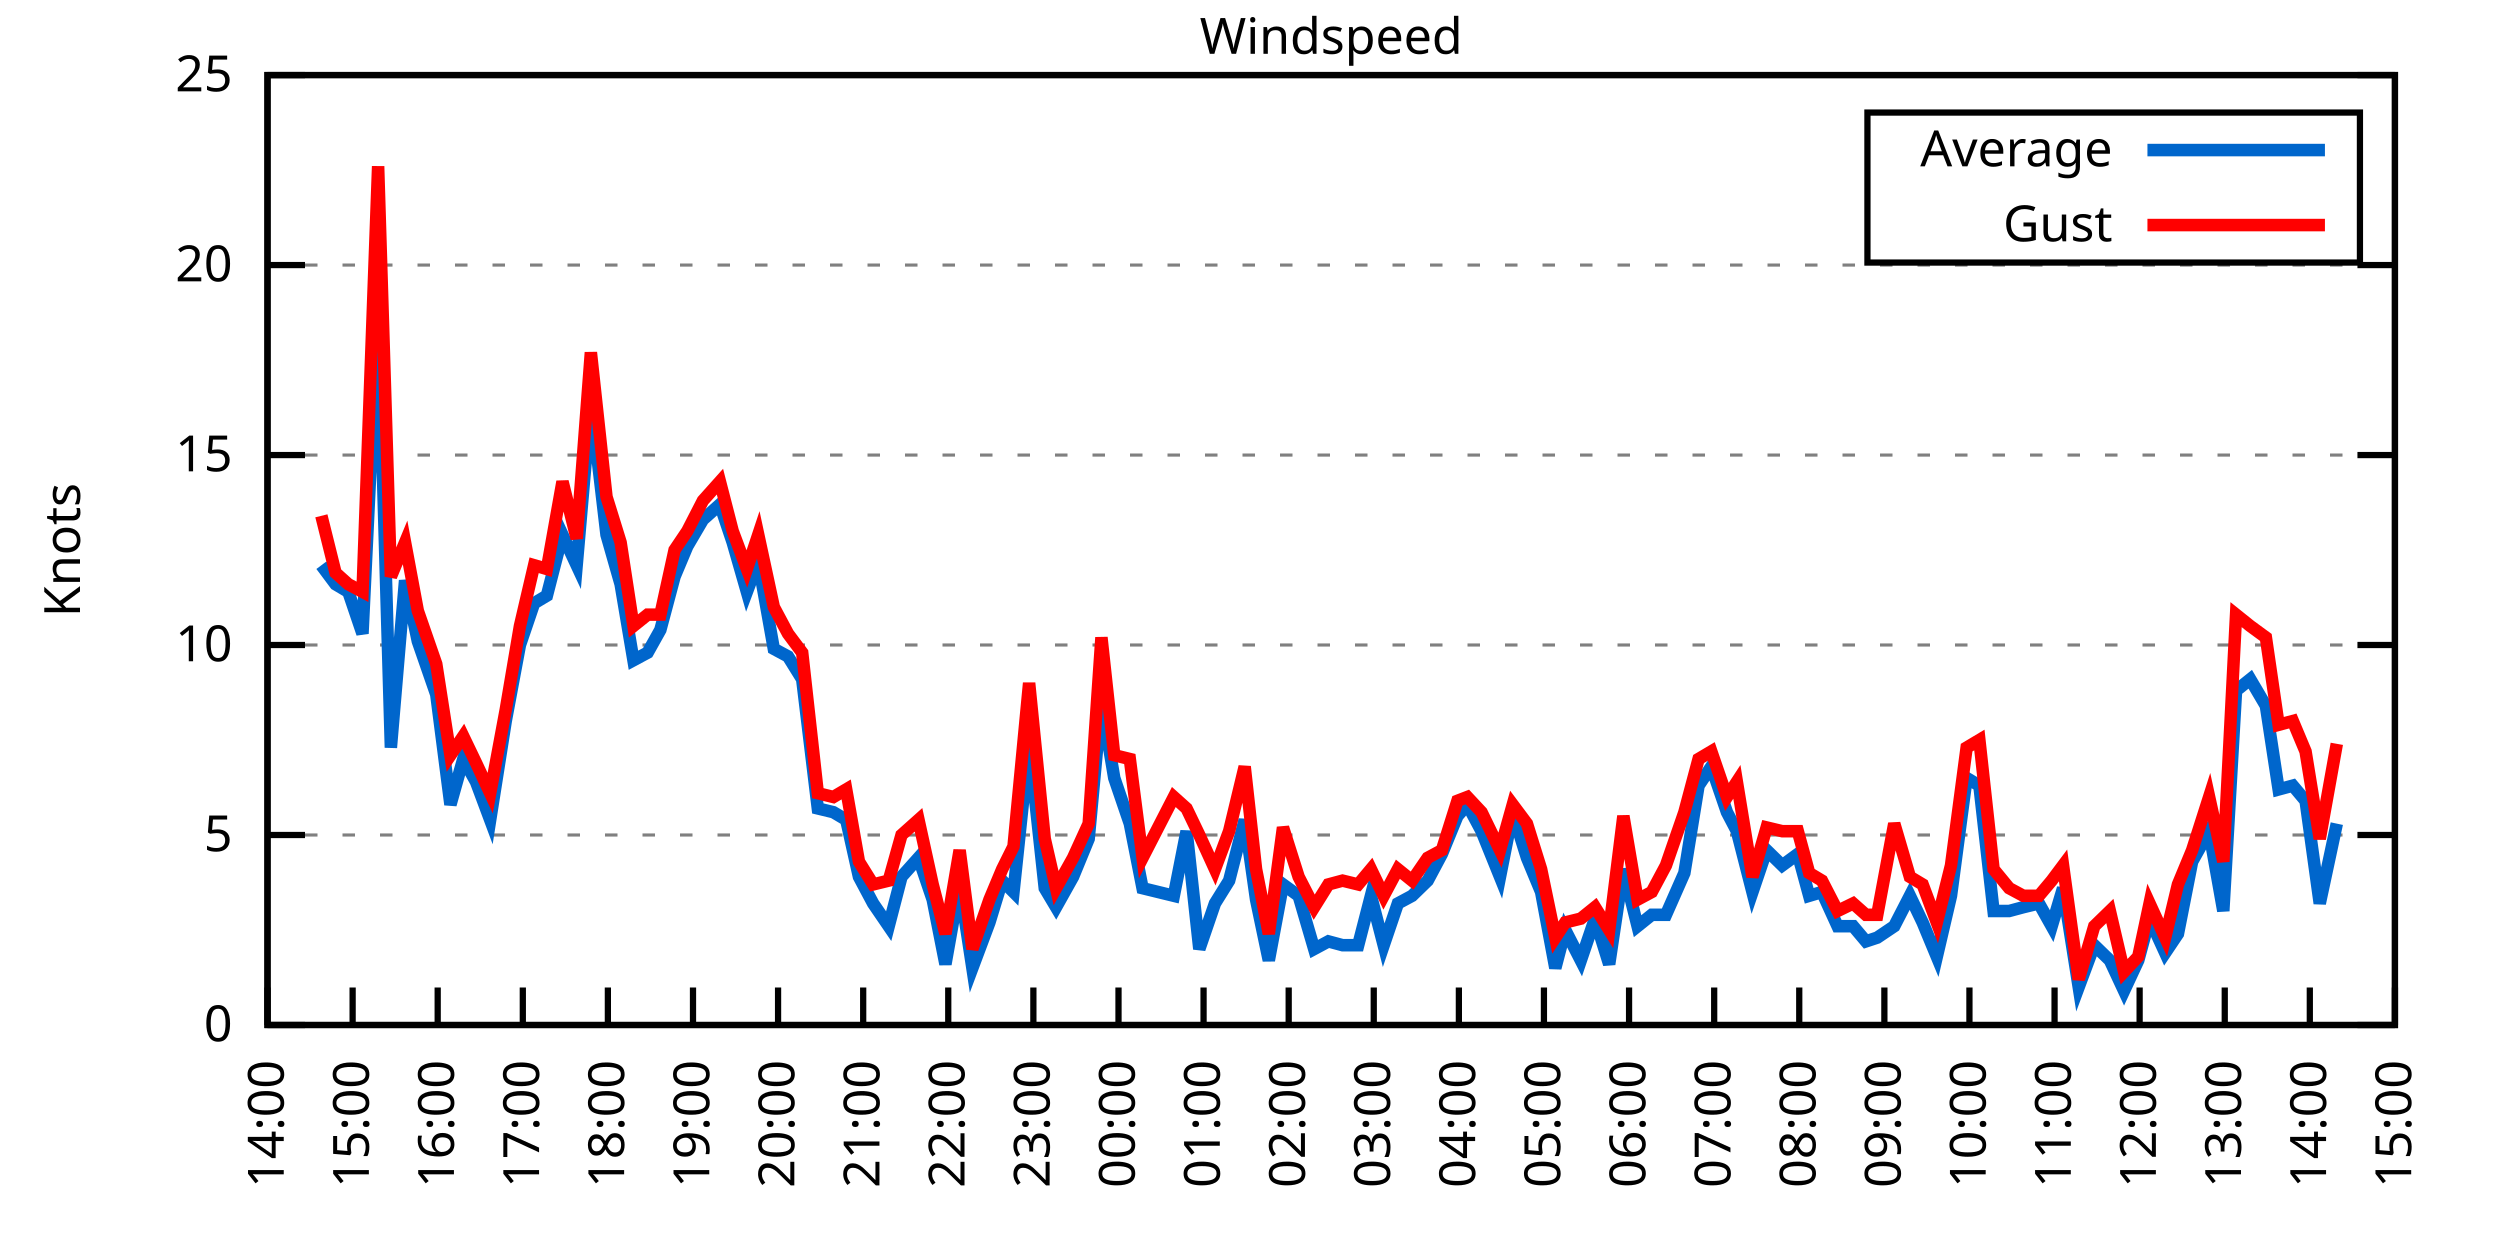
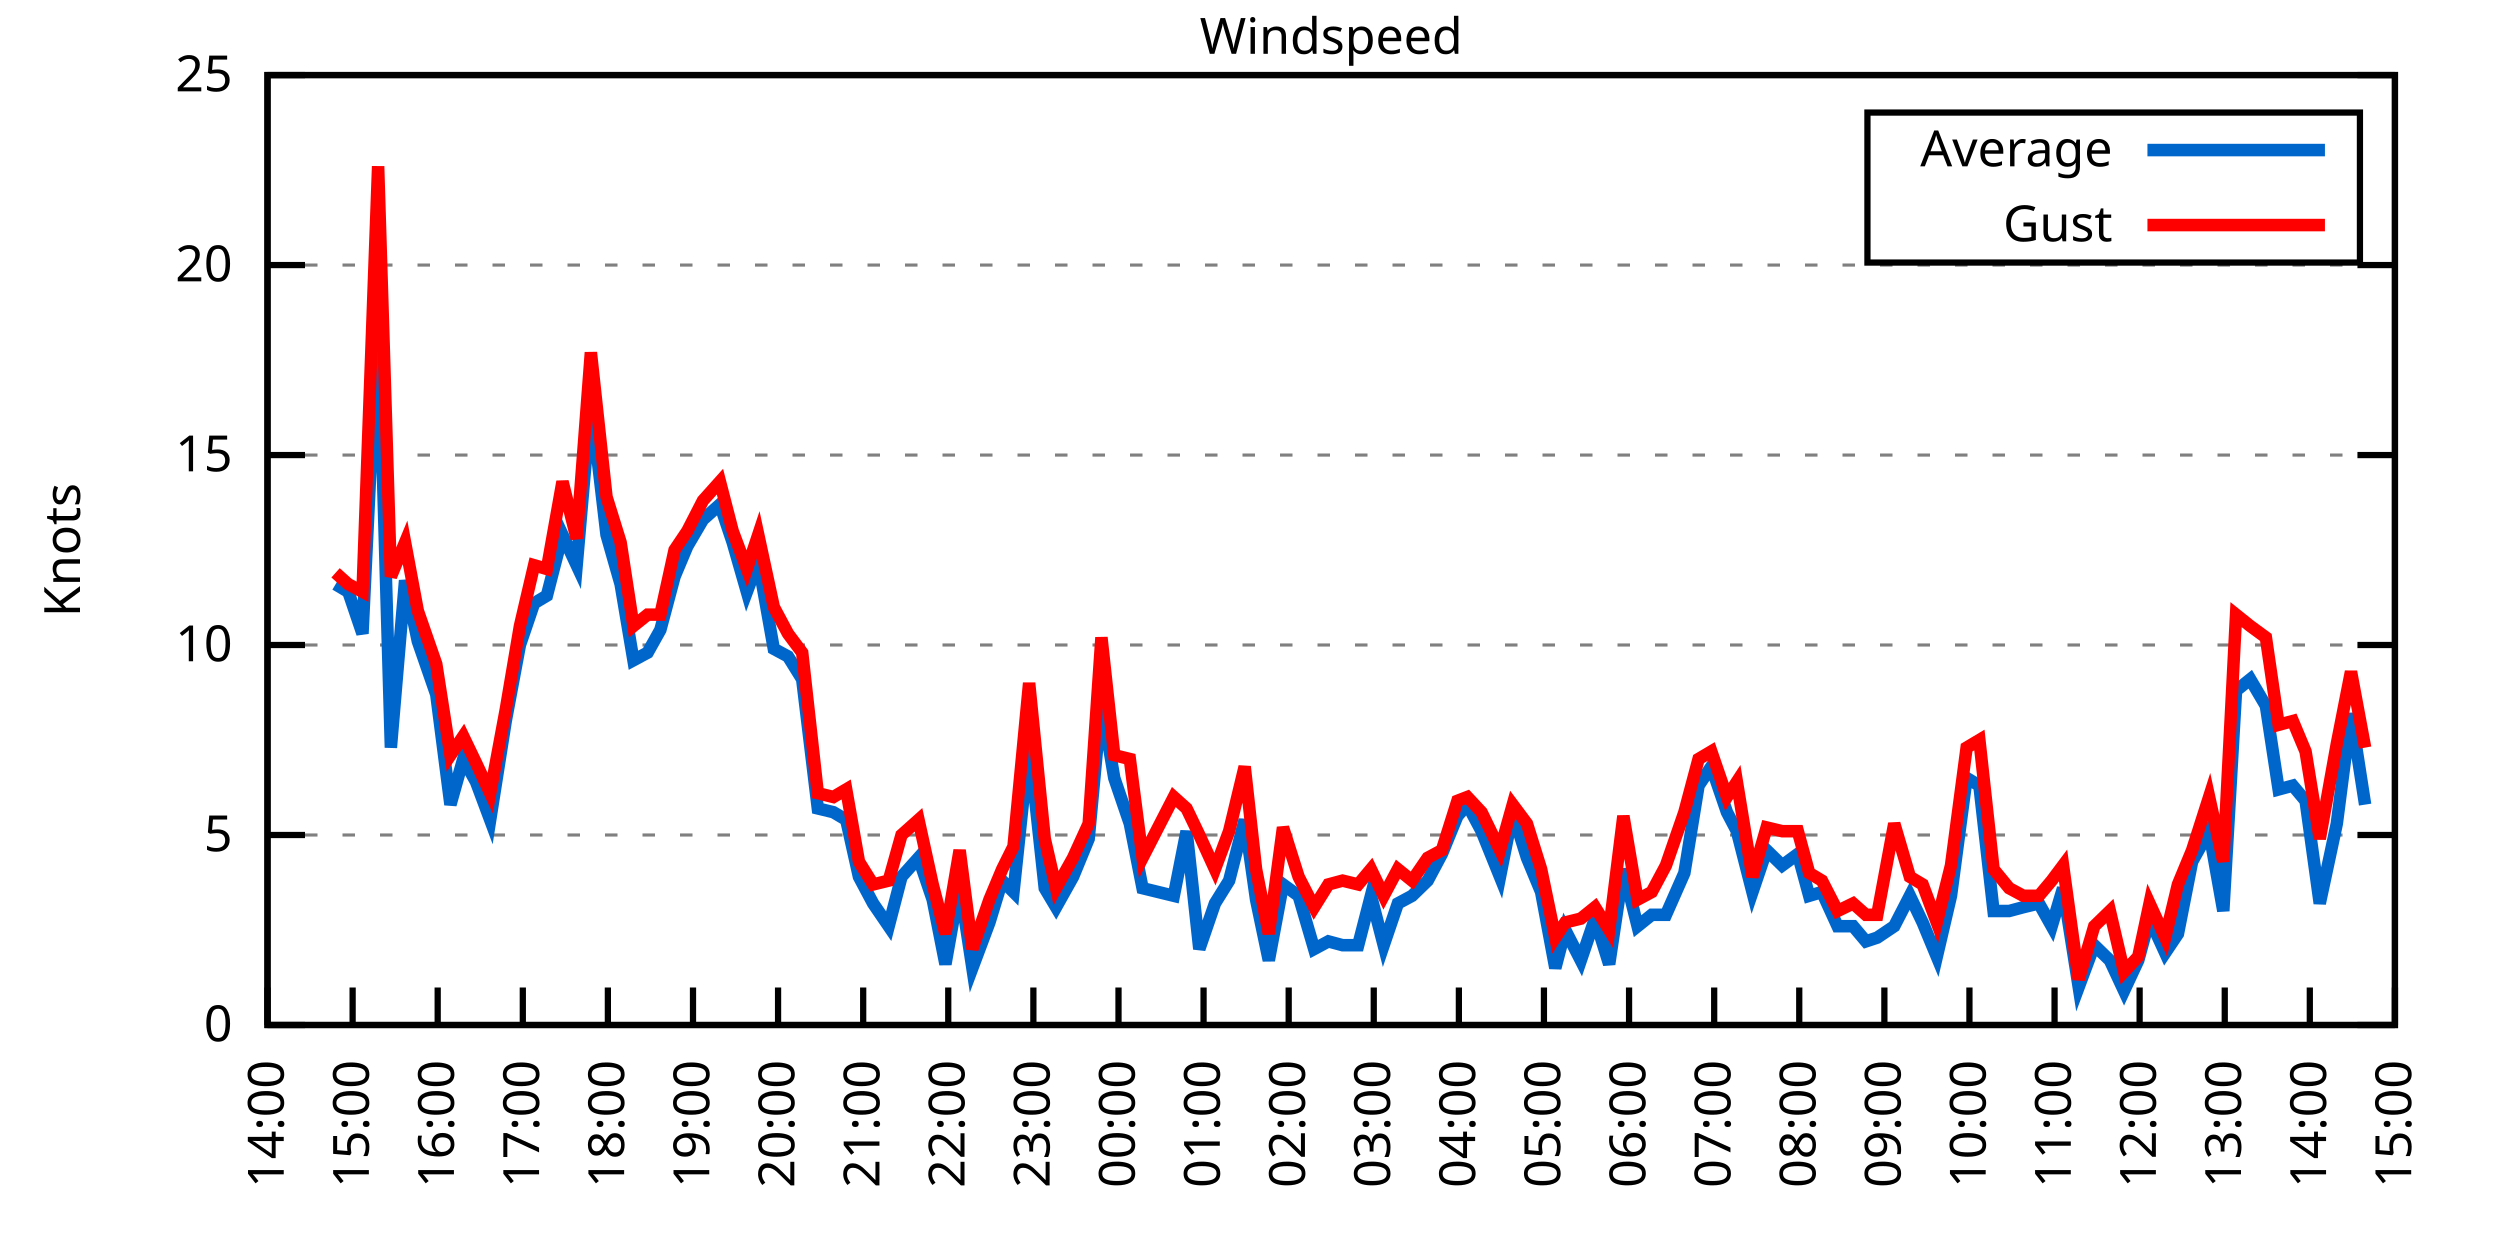
<svg xmlns="http://www.w3.org/2000/svg" xmlns:xlink="http://www.w3.org/1999/xlink" width="400" height="200" viewBox="0 0 400 200">
  <g id="gnuplot_canvas">
    <rect x="0" y="0" width="400" height="200" fill="none" />
    <defs>
      <circle id="gpDot" r="0.5" stroke-width="0.5" stroke="currentColor" />
      <path id="gpPt0" stroke-width="0.333" stroke="currentColor" d="M-1,0 h2 M0,-1 v2" />
      <path id="gpPt1" stroke-width="0.333" stroke="currentColor" d="M-1,-1 L1,1 M1,-1 L-1,1" />
      <path id="gpPt2" stroke-width="0.333" stroke="currentColor" d="M-1,0 L1,0 M0,-1 L0,1 M-1,-1 L1,1 M-1,1 L1,-1" />
      <rect id="gpPt3" stroke-width="0.333" stroke="currentColor" x="-1" y="-1" width="2" height="2" />
      <rect id="gpPt4" stroke-width="0.333" stroke="currentColor" fill="currentColor" x="-1" y="-1" width="2" height="2" />
      <circle id="gpPt5" stroke-width="0.333" stroke="currentColor" cx="0" cy="0" r="1" />
      <use xlink:href="#gpPt5" id="gpPt6" fill="currentColor" stroke="none" />
      <path id="gpPt7" stroke-width="0.333" stroke="currentColor" d="M0,-1.33 L-1.33,0.67 L1.33,0.67 z" />
      <use xlink:href="#gpPt7" id="gpPt8" fill="currentColor" stroke="none" />
      <use xlink:href="#gpPt7" id="gpPt9" stroke="currentColor" transform="rotate(180)" />
      <use xlink:href="#gpPt9" id="gpPt10" fill="currentColor" stroke="none" />
      <use xlink:href="#gpPt3" id="gpPt11" stroke="currentColor" transform="rotate(45)" />
      <use xlink:href="#gpPt11" id="gpPt12" fill="currentColor" stroke="none" />
      <path id="gpPt13" stroke-width="0.333" stroke="currentColor" d="M0,1.330 L1.265,0.411 L0.782,-1.067 L-0.782,-1.076 L-1.265,0.411 z" />
      <use xlink:href="#gpPt13" id="gpPt14" fill="currentColor" stroke="none" />
      <filter id="textbox" filterUnits="objectBoundingBox" x="0" y="0" height="1" width="1">
        <feFlood flood-color="white" flood-opacity="1" result="bgnd" />
        <feComposite in="SourceGraphic" in2="bgnd" operator="atop" />
      </filter>
      <filter id="greybox" filterUnits="objectBoundingBox" x="0" y="0" height="1" width="1">
        <feFlood flood-color="lightgrey" flood-opacity="1" result="grey" />
        <feComposite in="SourceGraphic" in2="grey" operator="atop" />
      </filter>
    </defs>
    <g fill="none" color="white" stroke="currentColor" stroke-width="1.00" stroke-linecap="butt" stroke-linejoin="miter">
</g>
    <g fill="none" color="black" stroke="currentColor" stroke-width="1.00" stroke-linecap="butt" stroke-linejoin="miter">
      <g stroke="none" shape-rendering="crispEdges">
        <polygon fill="rgb(255, 255, 255)" points="42.80,164.00 383.18,164.00 383.18,12.02 42.80,12.02 " />
      </g>
    </g>
    <g fill="none" color="black" stroke="currentColor" stroke-width="1.00" stroke-linecap="butt" stroke-linejoin="miter">
</g>
    <g fill="none" color="black" stroke="black" stroke-width="0.50" stroke-linecap="butt" stroke-linejoin="miter">
</g>
    <g fill="none" color="gray" stroke="currentColor" stroke-width="0.50" stroke-linecap="butt" stroke-linejoin="miter">
      <path stroke="gray" stroke-dasharray="2,4" class="gridline" d="M42.80,164.00 L383.19,164.00  " />
    </g>
    <g fill="none" color="gray" stroke="gray" stroke-width="1.00" stroke-linecap="butt" stroke-linejoin="miter">
</g>
    <g fill="none" color="black" stroke="currentColor" stroke-width="1.00" stroke-linecap="butt" stroke-linejoin="miter">
      <path stroke="black" d="M42.80,164.00 L48.80,164.00 M383.19,164.00 L377.19,164.00  " />
      <g transform="translate(37.20,166.60)" stroke="none" fill="black" font-family="Sans" font-size="8.00" text-anchor="end">
        <text>
          <tspan font-family="Sans"> 0</tspan>
        </text>
      </g>
    </g>
    <g fill="none" color="black" stroke="currentColor" stroke-width="1.00" stroke-linecap="butt" stroke-linejoin="miter">
</g>
    <g fill="none" color="black" stroke="black" stroke-width="0.50" stroke-linecap="butt" stroke-linejoin="miter">
</g>
    <g fill="none" color="gray" stroke="currentColor" stroke-width="0.50" stroke-linecap="butt" stroke-linejoin="miter">
      <path stroke="gray" stroke-dasharray="2,4" class="gridline" d="M42.80,133.60 L383.19,133.60  " />
    </g>
    <g fill="none" color="gray" stroke="gray" stroke-width="1.00" stroke-linecap="butt" stroke-linejoin="miter">
</g>
    <g fill="none" color="black" stroke="currentColor" stroke-width="1.00" stroke-linecap="butt" stroke-linejoin="miter">
      <path stroke="black" d="M42.80,133.60 L48.80,133.60 M383.19,133.60 L377.19,133.60  " />
      <g transform="translate(37.20,136.20)" stroke="none" fill="black" font-family="Sans" font-size="8.00" text-anchor="end">
        <text>
          <tspan font-family="Sans"> 5</tspan>
        </text>
      </g>
    </g>
    <g fill="none" color="black" stroke="currentColor" stroke-width="1.00" stroke-linecap="butt" stroke-linejoin="miter">
</g>
    <g fill="none" color="black" stroke="black" stroke-width="0.50" stroke-linecap="butt" stroke-linejoin="miter">
</g>
    <g fill="none" color="gray" stroke="currentColor" stroke-width="0.50" stroke-linecap="butt" stroke-linejoin="miter">
      <path stroke="gray" stroke-dasharray="2,4" class="gridline" d="M42.80,103.20 L383.19,103.20  " />
    </g>
    <g fill="none" color="gray" stroke="gray" stroke-width="1.00" stroke-linecap="butt" stroke-linejoin="miter">
</g>
    <g fill="none" color="black" stroke="currentColor" stroke-width="1.00" stroke-linecap="butt" stroke-linejoin="miter">
      <path stroke="black" d="M42.80,103.20 L48.80,103.20 M383.19,103.20 L377.19,103.20  " />
      <g transform="translate(37.20,105.80)" stroke="none" fill="black" font-family="Sans" font-size="8.00" text-anchor="end">
        <text>
          <tspan font-family="Sans"> 10</tspan>
        </text>
      </g>
    </g>
    <g fill="none" color="black" stroke="currentColor" stroke-width="1.00" stroke-linecap="butt" stroke-linejoin="miter">
</g>
    <g fill="none" color="black" stroke="black" stroke-width="0.50" stroke-linecap="butt" stroke-linejoin="miter">
</g>
    <g fill="none" color="gray" stroke="currentColor" stroke-width="0.50" stroke-linecap="butt" stroke-linejoin="miter">
      <path stroke="gray" stroke-dasharray="2,4" class="gridline" d="M42.80,72.81 L383.19,72.81  " />
    </g>
    <g fill="none" color="gray" stroke="gray" stroke-width="1.00" stroke-linecap="butt" stroke-linejoin="miter">
</g>
    <g fill="none" color="black" stroke="currentColor" stroke-width="1.00" stroke-linecap="butt" stroke-linejoin="miter">
      <path stroke="black" d="M42.80,72.81 L48.80,72.81 M383.19,72.81 L377.19,72.81  " />
      <g transform="translate(37.20,75.41)" stroke="none" fill="black" font-family="Sans" font-size="8.00" text-anchor="end">
        <text>
          <tspan font-family="Sans"> 15</tspan>
        </text>
      </g>
    </g>
    <g fill="none" color="black" stroke="currentColor" stroke-width="1.00" stroke-linecap="butt" stroke-linejoin="miter">
</g>
    <g fill="none" color="black" stroke="black" stroke-width="0.50" stroke-linecap="butt" stroke-linejoin="miter">
</g>
    <g fill="none" color="gray" stroke="currentColor" stroke-width="0.50" stroke-linecap="butt" stroke-linejoin="miter">
      <path stroke="gray" stroke-dasharray="2,4" class="gridline" d="M42.80,42.41 L383.19,42.41  " />
    </g>
    <g fill="none" color="gray" stroke="gray" stroke-width="1.00" stroke-linecap="butt" stroke-linejoin="miter">
</g>
    <g fill="none" color="black" stroke="currentColor" stroke-width="1.00" stroke-linecap="butt" stroke-linejoin="miter">
      <path stroke="black" d="M42.80,42.41 L48.80,42.41 M383.19,42.41 L377.19,42.41  " />
      <g transform="translate(37.20,45.01)" stroke="none" fill="black" font-family="Sans" font-size="8.00" text-anchor="end">
        <text>
          <tspan font-family="Sans"> 20</tspan>
        </text>
      </g>
    </g>
    <g fill="none" color="black" stroke="currentColor" stroke-width="1.00" stroke-linecap="butt" stroke-linejoin="miter">
</g>
    <g fill="none" color="black" stroke="black" stroke-width="0.50" stroke-linecap="butt" stroke-linejoin="miter">
</g>
    <g fill="none" color="gray" stroke="currentColor" stroke-width="0.50" stroke-linecap="butt" stroke-linejoin="miter">
      <path stroke="gray" stroke-dasharray="2,4" class="gridline" d="M42.80,12.01 L383.19,12.01  " />
    </g>
    <g fill="none" color="gray" stroke="gray" stroke-width="1.00" stroke-linecap="butt" stroke-linejoin="miter">
</g>
    <g fill="none" color="black" stroke="currentColor" stroke-width="1.00" stroke-linecap="butt" stroke-linejoin="miter">
      <path stroke="black" d="M42.80,12.01 L48.80,12.01 M383.19,12.01 L377.19,12.01  " />
      <g transform="translate(37.20,14.61)" stroke="none" fill="black" font-family="Sans" font-size="8.00" text-anchor="end">
        <text>
          <tspan font-family="Sans"> 25</tspan>
        </text>
      </g>
    </g>
    <g fill="none" color="black" stroke="currentColor" stroke-width="1.00" stroke-linecap="butt" stroke-linejoin="miter">
      <path stroke="black" d="M42.80,164.00 L42.80,158.00  " />
      <g transform="translate(45.40,169.60) rotate(270.00)" stroke="none" fill="black" font-family="Sans" font-size="8.00" text-anchor="end">
        <text>
          <tspan font-family="Sans">14:00</tspan>
        </text>
      </g>
    </g>
    <g fill="none" color="black" stroke="currentColor" stroke-width="1.00" stroke-linecap="butt" stroke-linejoin="miter">
      <path stroke="black" d="M56.42,164.00 L56.42,158.00  " />
      <g transform="translate(59.02,169.60) rotate(270.00)" stroke="none" fill="black" font-family="Sans" font-size="8.00" text-anchor="end">
        <text>
          <tspan font-family="Sans">15:00</tspan>
        </text>
      </g>
    </g>
    <g fill="none" color="black" stroke="currentColor" stroke-width="1.00" stroke-linecap="butt" stroke-linejoin="miter">
      <path stroke="black" d="M70.03,164.00 L70.03,158.00  " />
      <g transform="translate(72.63,169.60) rotate(270.00)" stroke="none" fill="black" font-family="Sans" font-size="8.00" text-anchor="end">
        <text>
          <tspan font-family="Sans">16:00</tspan>
        </text>
      </g>
    </g>
    <g fill="none" color="black" stroke="currentColor" stroke-width="1.00" stroke-linecap="butt" stroke-linejoin="miter">
      <path stroke="black" d="M83.65,164.00 L83.65,158.00  " />
      <g transform="translate(86.25,169.60) rotate(270.00)" stroke="none" fill="black" font-family="Sans" font-size="8.00" text-anchor="end">
        <text>
          <tspan font-family="Sans">17:00</tspan>
        </text>
      </g>
    </g>
    <g fill="none" color="black" stroke="currentColor" stroke-width="1.00" stroke-linecap="butt" stroke-linejoin="miter">
      <path stroke="black" d="M97.26,164.00 L97.26,158.00  " />
      <g transform="translate(99.86,169.60) rotate(270.00)" stroke="none" fill="black" font-family="Sans" font-size="8.00" text-anchor="end">
        <text>
          <tspan font-family="Sans">18:00</tspan>
        </text>
      </g>
    </g>
    <g fill="none" color="black" stroke="currentColor" stroke-width="1.00" stroke-linecap="butt" stroke-linejoin="miter">
      <path stroke="black" d="M110.88,164.00 L110.88,158.00  " />
      <g transform="translate(113.48,169.60) rotate(270.00)" stroke="none" fill="black" font-family="Sans" font-size="8.00" text-anchor="end">
        <text>
          <tspan font-family="Sans">19:00</tspan>
        </text>
      </g>
    </g>
    <g fill="none" color="black" stroke="currentColor" stroke-width="1.00" stroke-linecap="butt" stroke-linejoin="miter">
      <path stroke="black" d="M124.49,164.00 L124.49,158.00  " />
      <g transform="translate(127.09,169.60) rotate(270.00)" stroke="none" fill="black" font-family="Sans" font-size="8.00" text-anchor="end">
        <text>
          <tspan font-family="Sans">20:00</tspan>
        </text>
      </g>
    </g>
    <g fill="none" color="black" stroke="currentColor" stroke-width="1.00" stroke-linecap="butt" stroke-linejoin="miter">
      <path stroke="black" d="M138.11,164.00 L138.11,158.00  " />
      <g transform="translate(140.71,169.60) rotate(270.00)" stroke="none" fill="black" font-family="Sans" font-size="8.00" text-anchor="end">
        <text>
          <tspan font-family="Sans">21:00</tspan>
        </text>
      </g>
    </g>
    <g fill="none" color="black" stroke="currentColor" stroke-width="1.00" stroke-linecap="butt" stroke-linejoin="miter">
      <path stroke="black" d="M151.72,164.00 L151.72,158.00  " />
      <g transform="translate(154.32,169.60) rotate(270.00)" stroke="none" fill="black" font-family="Sans" font-size="8.00" text-anchor="end">
        <text>
          <tspan font-family="Sans">22:00</tspan>
        </text>
      </g>
    </g>
    <g fill="none" color="black" stroke="currentColor" stroke-width="1.00" stroke-linecap="butt" stroke-linejoin="miter">
      <path stroke="black" d="M165.34,164.00 L165.34,158.00  " />
      <g transform="translate(167.94,169.60) rotate(270.00)" stroke="none" fill="black" font-family="Sans" font-size="8.00" text-anchor="end">
        <text>
          <tspan font-family="Sans">23:00</tspan>
        </text>
      </g>
    </g>
    <g fill="none" color="black" stroke="currentColor" stroke-width="1.00" stroke-linecap="butt" stroke-linejoin="miter">
      <path stroke="black" d="M178.96,164.00 L178.96,158.00  " />
      <g transform="translate(181.56,169.60) rotate(270.00)" stroke="none" fill="black" font-family="Sans" font-size="8.00" text-anchor="end">
        <text>
          <tspan font-family="Sans">00:00</tspan>
        </text>
      </g>
    </g>
    <g fill="none" color="black" stroke="currentColor" stroke-width="1.00" stroke-linecap="butt" stroke-linejoin="miter">
      <path stroke="black" d="M192.57,164.00 L192.57,158.00  " />
      <g transform="translate(195.17,169.60) rotate(270.00)" stroke="none" fill="black" font-family="Sans" font-size="8.00" text-anchor="end">
        <text>
          <tspan font-family="Sans">01:00</tspan>
        </text>
      </g>
    </g>
    <g fill="none" color="black" stroke="currentColor" stroke-width="1.00" stroke-linecap="butt" stroke-linejoin="miter">
      <path stroke="black" d="M206.19,164.00 L206.19,158.00  " />
      <g transform="translate(208.79,169.60) rotate(270.00)" stroke="none" fill="black" font-family="Sans" font-size="8.00" text-anchor="end">
        <text>
          <tspan font-family="Sans">02:00</tspan>
        </text>
      </g>
    </g>
    <g fill="none" color="black" stroke="currentColor" stroke-width="1.00" stroke-linecap="butt" stroke-linejoin="miter">
      <path stroke="black" d="M219.80,164.00 L219.80,158.00  " />
      <g transform="translate(222.40,169.60) rotate(270.00)" stroke="none" fill="black" font-family="Sans" font-size="8.00" text-anchor="end">
        <text>
          <tspan font-family="Sans">03:00</tspan>
        </text>
      </g>
    </g>
    <g fill="none" color="black" stroke="currentColor" stroke-width="1.00" stroke-linecap="butt" stroke-linejoin="miter">
      <path stroke="black" d="M233.42,164.00 L233.42,158.00  " />
      <g transform="translate(236.02,169.60) rotate(270.00)" stroke="none" fill="black" font-family="Sans" font-size="8.00" text-anchor="end">
        <text>
          <tspan font-family="Sans">04:00</tspan>
        </text>
      </g>
    </g>
    <g fill="none" color="black" stroke="currentColor" stroke-width="1.00" stroke-linecap="butt" stroke-linejoin="miter">
      <path stroke="black" d="M247.03,164.00 L247.03,158.00  " />
      <g transform="translate(249.63,169.60) rotate(270.00)" stroke="none" fill="black" font-family="Sans" font-size="8.00" text-anchor="end">
        <text>
          <tspan font-family="Sans">05:00</tspan>
        </text>
      </g>
    </g>
    <g fill="none" color="black" stroke="currentColor" stroke-width="1.00" stroke-linecap="butt" stroke-linejoin="miter">
      <path stroke="black" d="M260.65,164.00 L260.65,158.00  " />
      <g transform="translate(263.25,169.60) rotate(270.00)" stroke="none" fill="black" font-family="Sans" font-size="8.00" text-anchor="end">
        <text>
          <tspan font-family="Sans">06:00</tspan>
        </text>
      </g>
    </g>
    <g fill="none" color="black" stroke="currentColor" stroke-width="1.00" stroke-linecap="butt" stroke-linejoin="miter">
      <path stroke="black" d="M274.27,164.00 L274.27,158.00  " />
      <g transform="translate(276.87,169.60) rotate(270.00)" stroke="none" fill="black" font-family="Sans" font-size="8.00" text-anchor="end">
        <text>
          <tspan font-family="Sans">07:00</tspan>
        </text>
      </g>
    </g>
    <g fill="none" color="black" stroke="currentColor" stroke-width="1.00" stroke-linecap="butt" stroke-linejoin="miter">
      <path stroke="black" d="M287.88,164.00 L287.88,158.00  " />
      <g transform="translate(290.48,169.60) rotate(270.00)" stroke="none" fill="black" font-family="Sans" font-size="8.00" text-anchor="end">
        <text>
          <tspan font-family="Sans">08:00</tspan>
        </text>
      </g>
    </g>
    <g fill="none" color="black" stroke="currentColor" stroke-width="1.00" stroke-linecap="butt" stroke-linejoin="miter">
      <path stroke="black" d="M301.50,164.00 L301.50,158.00  " />
      <g transform="translate(304.10,169.60) rotate(270.00)" stroke="none" fill="black" font-family="Sans" font-size="8.00" text-anchor="end">
        <text>
          <tspan font-family="Sans">09:00</tspan>
        </text>
      </g>
    </g>
    <g fill="none" color="black" stroke="currentColor" stroke-width="1.00" stroke-linecap="butt" stroke-linejoin="miter">
      <path stroke="black" d="M315.11,164.00 L315.11,158.00  " />
      <g transform="translate(317.71,169.60) rotate(270.00)" stroke="none" fill="black" font-family="Sans" font-size="8.00" text-anchor="end">
        <text>
          <tspan font-family="Sans">10:00</tspan>
        </text>
      </g>
    </g>
    <g fill="none" color="black" stroke="currentColor" stroke-width="1.00" stroke-linecap="butt" stroke-linejoin="miter">
      <path stroke="black" d="M328.73,164.00 L328.73,158.00  " />
      <g transform="translate(331.33,169.60) rotate(270.00)" stroke="none" fill="black" font-family="Sans" font-size="8.00" text-anchor="end">
        <text>
          <tspan font-family="Sans">11:00</tspan>
        </text>
      </g>
    </g>
    <g fill="none" color="black" stroke="currentColor" stroke-width="1.00" stroke-linecap="butt" stroke-linejoin="miter">
      <path stroke="black" d="M342.34,164.00 L342.34,158.00  " />
      <g transform="translate(344.94,169.60) rotate(270.00)" stroke="none" fill="black" font-family="Sans" font-size="8.00" text-anchor="end">
        <text>
          <tspan font-family="Sans">12:00</tspan>
        </text>
      </g>
    </g>
    <g fill="none" color="black" stroke="currentColor" stroke-width="1.00" stroke-linecap="butt" stroke-linejoin="miter">
      <path stroke="black" d="M355.96,164.00 L355.96,158.00  " />
      <g transform="translate(358.56,169.60) rotate(270.00)" stroke="none" fill="black" font-family="Sans" font-size="8.00" text-anchor="end">
        <text>
          <tspan font-family="Sans">13:00</tspan>
        </text>
      </g>
    </g>
    <g fill="none" color="black" stroke="currentColor" stroke-width="1.00" stroke-linecap="butt" stroke-linejoin="miter">
      <path stroke="black" d="M369.57,164.00 L369.57,158.00  " />
      <g transform="translate(372.17,169.60) rotate(270.00)" stroke="none" fill="black" font-family="Sans" font-size="8.00" text-anchor="end">
        <text>
          <tspan font-family="Sans">14:00</tspan>
        </text>
      </g>
    </g>
    <g fill="none" color="black" stroke="currentColor" stroke-width="1.00" stroke-linecap="butt" stroke-linejoin="miter">
      <path stroke="black" d="M383.19,164.00 L383.19,158.00  " />
      <g transform="translate(385.79,169.60) rotate(270.00)" stroke="none" fill="black" font-family="Sans" font-size="8.00" text-anchor="end">
        <text>
          <tspan font-family="Sans">15:00</tspan>
        </text>
      </g>
    </g>
    <g fill="none" color="black" stroke="currentColor" stroke-width="1.00" stroke-linecap="butt" stroke-linejoin="miter">
</g>
    <g fill="none" color="black" stroke="currentColor" stroke-width="1.00" stroke-linecap="butt" stroke-linejoin="miter">
      <path stroke="black" d="M42.80,12.01 L42.80,164.00 L383.19,164.00 L383.19,12.01 L42.80,12.01 Z  " />
    </g>
    <g fill="none" color="black" stroke="currentColor" stroke-width="1.00" stroke-linecap="butt" stroke-linejoin="miter">
</g>
    <g fill="none" color="black" stroke="currentColor" stroke-width="1.00" stroke-linecap="butt" stroke-linejoin="miter">
      <path stroke="black" d="M298.79,42.01 L298.79,18.01 L377.59,18.01 L377.59,42.01 L298.79,42.01 Z  " />
    </g>
    <g id="Windspeed_plot_1">
      <g fill="none" color="white" stroke="black" stroke-width="2.00" stroke-linecap="butt" stroke-linejoin="miter">
</g>
      <g fill="none" color="black" stroke="currentColor" stroke-width="2.00" stroke-linecap="butt" stroke-linejoin="miter">
        <g transform="translate(337.99,26.61)" stroke="none" fill="black" font-family="Sans" font-size="8.00" text-anchor="end">
          <text>
            <tspan font-family="Sans">Average</tspan>
          </text>
        </g>
      </g>
      <g fill="none" color="black" stroke="currentColor" stroke-width="2.00" stroke-linecap="butt" stroke-linejoin="miter">
-         <path stroke="rgb(  0, 102, 204)" d="M343.59,24.01 L371.99,24.01 M51.42,90.44 L53.69,93.48 L55.73,94.69 L58.00,101.38 L60.50,49.70 L62.54,119.62   L64.81,92.87 L66.85,102.60 L69.80,111.11 L72.07,128.74 L74.12,121.44 L76.16,125.09 L78.43,131.17 L80.92,115.36   L83.19,103.20 L85.46,96.52 L87.50,95.30 L90.00,85.57 L92.27,90.44 L94.54,64.29 L97.04,85.57 L99.30,93.48   L101.35,105.64 L103.62,104.42 L105.66,100.77 L107.93,92.26 L109.97,87.40 L112.47,83.14 L115.19,80.71 L117.23,86.79   L119.50,94.69 L121.32,89.83 L123.81,103.81 L126.08,105.03 L128.35,108.68 L130.85,129.35 L133.34,129.95 L135.39,131.17   L137.43,140.29 L139.70,144.55 L142.19,148.19 L144.24,140.29 L146.96,137.25 L149.23,143.94 L151.27,154.27 L153.54,141.51   L155.58,154.88 L158.31,147.59 L160.35,140.90 L162.16,142.72 L164.66,119.01 L167.16,142.11 L168.97,145.15 L171.69,140.29   L174.19,134.21 L176.23,112.32 L178.28,124.48 L180.77,131.78 L182.81,142.11 L187.81,143.33 L189.85,132.99 L191.89,151.84   L194.39,144.55 L196.66,140.90 L199.15,131.17 L200.97,143.94 L203.01,153.66 L205.28,141.51 L207.78,143.33 L210.27,151.84   L212.54,150.62 L214.81,151.23 L217.31,151.23 L219.35,143.33 L221.39,151.23 L223.66,144.55 L225.93,143.33 L228.43,140.90   L230.70,136.64 L233.19,130.56 L234.78,128.74 L237.05,132.99 L240.00,140.29 L242.04,129.95 L244.31,137.25 L246.58,142.72   L248.85,154.88 L250.44,148.80 L252.93,153.66 L255.20,146.98 L257.47,154.27 L259.74,139.07 L262.01,148.19 L264.28,146.37   L266.55,146.37 L269.50,139.68 L271.77,125.70 L273.81,122.66 L276.31,129.95 L277.90,132.99 L280.39,142.72 L282.66,136.03   L285.16,138.47 L287.65,136.64 L289.47,143.33 L291.51,142.72 L294.01,148.19 L296.50,148.19 L298.55,150.62 L300.36,150.02   L303.08,148.19 L305.58,143.33 L307.62,147.59 L309.89,153.06 L312.16,143.33 L314.66,124.48 L316.70,125.70 L318.97,145.76   L321.47,145.76 L323.74,145.15 L326.23,144.55 L328.27,148.19 L330.09,142.11 L332.59,157.92 L335.08,151.23 L337.58,153.66   L339.85,158.53 L342.12,153.66 L343.93,146.98 L346.43,152.45 L348.47,149.41 L350.74,137.86 L353.46,132.99 L355.73,145.76   L357.77,110.50 L360.04,108.68 L362.54,112.93 L364.58,126.31 L366.85,125.70 L368.89,128.13 L371.16,144.55 L373.89,131.78    " />
+         <path stroke="rgb(  0, 102, 204)" d="M343.59,24.01 L371.99,24.01 M53.69,93.48 L55.73,94.69 L58.00,101.38 L60.50,49.70 L62.54,119.62 L64.81,92.87   L66.85,102.60 L69.80,111.11 L72.07,128.74 L74.12,121.44 L76.16,125.09 L78.43,131.17 L80.92,115.36 L83.19,103.20   L85.46,96.52 L87.50,95.30 L90.00,85.57 L92.27,90.44 L94.54,64.29 L97.04,85.57 L99.30,93.48 L101.35,105.64   L103.62,104.42 L105.66,100.77 L107.93,92.26 L109.97,87.40 L112.47,83.14 L115.19,80.71 L117.23,86.79 L119.50,94.69   L121.32,89.83 L123.81,103.81 L126.08,105.03 L128.35,108.68 L130.85,129.35 L133.34,129.95 L135.39,131.17 L137.43,140.29   L139.70,144.55 L142.19,148.19 L144.24,140.29 L146.96,137.25 L149.23,143.94 L151.27,154.27 L153.54,141.51 L155.58,154.88   L158.31,147.59 L160.35,140.90 L162.16,142.72 L164.66,119.01 L167.16,142.11 L168.97,145.15 L171.69,140.29 L174.19,134.21   L176.23,112.32 L178.28,124.48 L180.77,131.78 L182.81,142.11 L187.81,143.33 L189.85,132.99 L191.89,151.84 L194.39,144.55   L196.66,140.90 L199.15,131.17 L200.97,143.94 L203.01,153.66 L205.28,141.51 L207.78,143.33 L210.27,151.84 L212.54,150.62   L214.81,151.23 L217.31,151.23 L219.35,143.33 L221.39,151.23 L223.66,144.55 L225.93,143.33 L228.43,140.90 L230.70,136.64   L233.19,130.56 L234.78,128.74 L237.05,132.99 L240.00,140.29 L242.04,129.95 L244.31,137.25 L246.58,142.72 L248.85,154.88   L250.44,148.80 L252.93,153.66 L255.20,146.98 L257.47,154.27 L259.74,139.07 L262.01,148.19 L264.28,146.37 L266.55,146.37   L269.50,139.68 L271.77,125.70 L273.81,122.66 L276.31,129.95 L277.90,132.99 L280.39,142.72 L282.66,136.03 L285.16,138.47   L287.65,136.64 L289.47,143.33 L291.51,142.72 L294.01,148.19 L296.50,148.19 L298.55,150.62 L300.36,150.02 L303.08,148.19   L305.58,143.33 L307.62,147.59 L309.89,153.06 L312.16,143.33 L314.66,124.48 L316.70,125.70 L318.97,145.76 L321.47,145.76   L323.74,145.15 L326.23,144.55 L328.27,148.19 L330.09,142.11 L332.59,157.92 L335.08,151.23 L337.58,153.66 L339.85,158.53   L342.12,153.66 L343.93,146.98 L346.43,152.45 L348.47,149.41 L350.74,137.86 L353.46,132.99 L355.73,145.76 L357.77,110.50   L360.04,108.68 L362.54,112.93 L364.58,126.31 L366.85,125.70 L368.89,128.13 L371.16,144.55 L373.89,131.78 L376.16,114.15   L378.42,128.74  " />
      </g>
    </g>
    <g id="Windspeed_plot_2">
      <g fill="none" color="black" stroke="currentColor" stroke-width="2.00" stroke-linecap="butt" stroke-linejoin="miter">
        <g transform="translate(337.99,38.61)" stroke="none" fill="black" font-family="Sans" font-size="8.00" text-anchor="end">
          <text>
            <tspan font-family="Sans">Gust</tspan>
          </text>
        </g>
      </g>
      <g fill="none" color="black" stroke="currentColor" stroke-width="2.00" stroke-linecap="butt" stroke-linejoin="miter">
-         <path stroke="rgb(255,   0,   0)" d="M343.59,36.01 L371.99,36.01 M51.42,82.53 L53.69,91.65 L55.73,93.48 L58.00,94.69 L60.50,26.60 L62.54,92.26   L64.81,86.79 L66.85,97.73 L69.80,106.24 L72.07,120.83 L74.12,117.80 L76.16,122.05 L78.43,126.91 L80.92,113.54   L83.19,100.16 L85.46,90.44 L87.50,91.04 L90.00,77.06 L92.27,86.18 L94.54,56.39 L97.04,79.49 L99.30,86.79   L101.35,100.16 L103.62,98.34 L105.66,98.34 L107.93,88.00 L109.97,84.97 L112.47,80.10 L115.19,77.06 L117.23,84.97   L119.50,91.04 L121.32,85.57 L123.81,97.12 L126.08,101.38 L128.35,104.42 L130.85,126.91 L133.34,127.52 L135.39,126.31   L137.43,137.86 L139.70,141.51 L142.19,140.90 L144.24,133.60 L146.96,131.17 L149.23,141.51 L151.27,149.41 L153.54,136.03   L155.58,151.84 L158.31,143.94 L160.35,139.07 L162.16,135.43 L164.66,109.28 L167.16,134.21 L168.97,142.11 L171.69,137.25   L174.19,131.78 L176.23,101.99 L178.28,120.83 L180.77,121.44 L182.81,137.25 L187.81,127.52 L189.85,129.35 L191.89,133.60   L194.39,139.07 L196.66,132.99 L199.15,122.66 L200.97,139.07 L203.01,149.41 L205.28,132.39 L207.78,140.29 L210.27,145.15   L212.54,141.51 L214.81,140.90 L217.31,141.51 L219.35,139.07 L221.39,143.33 L223.66,139.07 L225.93,140.90 L228.43,137.25   L230.70,136.03 L233.19,128.13 L234.78,127.52 L237.05,129.95 L240.00,136.03 L242.04,128.74 L244.31,131.78 L246.58,139.07   L248.85,150.02 L250.44,147.59 L252.93,146.98 L255.20,145.15 L257.47,148.80 L259.74,130.56 L262.01,143.94 L264.28,142.72   L266.55,138.47 L269.50,129.95 L271.77,121.44 L273.81,120.23 L276.31,127.52 L277.90,125.09 L280.39,140.29 L282.66,132.39   L285.16,132.99 L287.65,132.99 L289.47,139.68 L291.51,140.90 L294.01,145.76 L296.50,144.55 L298.55,146.37 L300.36,146.37   L303.08,131.78 L305.58,140.29 L307.62,141.51 L309.89,147.59 L312.16,138.47 L314.66,119.62 L316.70,118.40 L318.97,139.07   L321.47,142.11 L323.74,143.33 L326.23,143.33 L328.27,140.90 L330.09,138.47 L332.59,156.70 L335.08,148.19 L337.58,145.76   L339.85,155.49 L342.12,153.06 L343.93,144.55 L346.43,150.02 L348.47,141.51 L350.74,136.03 L353.46,127.52 L355.73,137.86   L357.77,98.34 L360.04,100.16 L362.54,101.99 L364.58,115.97 L366.85,115.36 L368.89,120.23 L371.16,134.21 L373.89,119.01    " />
+         <path stroke="rgb(255,   0,   0)" d="M343.59,36.01 L371.99,36.01 M53.69,91.65 L55.73,93.48 L58.00,94.69 L60.50,26.60 L62.54,92.26 L64.81,86.79   L66.85,97.73 L69.80,106.24 L72.07,120.83 L74.12,117.80 L76.16,122.05 L78.43,126.91 L80.92,113.54 L83.19,100.16   L85.46,90.44 L87.50,91.04 L90.00,77.06 L92.27,86.18 L94.54,56.39 L97.04,79.49 L99.30,86.79 L101.35,100.16   L103.62,98.34 L105.66,98.34 L107.93,88.00 L109.97,84.97 L112.47,80.10 L115.19,77.06 L117.23,84.97 L119.50,91.04   L121.32,85.57 L123.81,97.12 L126.08,101.38 L128.35,104.42 L130.85,126.91 L133.34,127.52 L135.39,126.31 L137.43,137.86   L139.70,141.51 L142.19,140.90 L144.24,133.60 L146.96,131.17 L149.23,141.51 L151.27,149.41 L153.54,136.03 L155.58,151.84   L158.31,143.94 L160.35,139.07 L162.16,135.43 L164.66,109.28 L167.16,134.21 L168.97,142.11 L171.69,137.25 L174.19,131.78   L176.23,101.99 L178.28,120.83 L180.77,121.44 L182.81,137.25 L187.81,127.52 L189.85,129.35 L191.89,133.60 L194.39,139.07   L196.66,132.99 L199.15,122.66 L200.97,139.07 L203.01,149.41 L205.28,132.39 L207.78,140.29 L210.27,145.15 L212.54,141.51   L214.81,140.90 L217.31,141.51 L219.35,139.07 L221.39,143.33 L223.66,139.07 L225.93,140.90 L228.43,137.25 L230.70,136.03   L233.19,128.13 L234.78,127.52 L237.05,129.95 L240.00,136.03 L242.04,128.74 L244.31,131.78 L246.58,139.07 L248.85,150.02   L250.44,147.59 L252.93,146.98 L255.20,145.15 L257.47,148.80 L259.74,130.56 L262.01,143.94 L264.28,142.72 L266.55,138.47   L269.50,129.95 L271.77,121.44 L273.81,120.23 L276.31,127.52 L277.90,125.09 L280.39,140.29 L282.66,132.39 L285.16,132.99   L287.65,132.99 L289.47,139.68 L291.51,140.90 L294.01,145.76 L296.50,144.55 L298.55,146.37 L300.36,146.37 L303.08,131.78   L305.58,140.29 L307.62,141.51 L309.89,147.59 L312.16,138.47 L314.66,119.62 L316.70,118.40 L318.97,139.07 L321.47,142.11   L323.74,143.33 L326.23,143.33 L328.27,140.90 L330.09,138.47 L332.59,156.70 L335.08,148.19 L337.58,145.76 L339.85,155.49   L342.12,153.06 L343.93,144.55 L346.43,150.02 L348.47,141.51 L350.74,136.03 L353.46,127.52 L355.73,137.86 L357.77,98.34   L360.04,100.16 L362.54,101.99 L364.58,115.97 L366.85,115.36 L368.89,120.23 L371.16,134.21 L373.89,119.01 L376.16,107.46   L378.42,119.62  " />
      </g>
    </g>
    <g fill="none" color="black" stroke="currentColor" stroke-width="2.00" stroke-linecap="butt" stroke-linejoin="miter">
</g>
    <g fill="none" color="black" stroke="black" stroke-width="1.00" stroke-linecap="butt" stroke-linejoin="miter">
</g>
    <g fill="none" color="black" stroke="currentColor" stroke-width="1.00" stroke-linecap="butt" stroke-linejoin="miter">
      <path stroke="black" d="M42.80,12.01 L42.80,164.00 L383.19,164.00 L383.19,12.01 L42.80,12.01 Z  " />
      <g transform="translate(12.80,88.01) rotate(270.00)" stroke="none" fill="black" font-family="Sans" font-size="8.00" text-anchor="middle">
        <text>
          <tspan font-family="Sans">Knots</tspan>
        </text>
      </g>
    </g>
    <g fill="none" color="black" stroke="currentColor" stroke-width="1.00" stroke-linecap="butt" stroke-linejoin="miter">
</g>
    <g fill="none" color="black" stroke="currentColor" stroke-width="1.00" stroke-linecap="butt" stroke-linejoin="miter">
      <g transform="translate(212.99,8.61)" stroke="none" fill="black" font-family="Sans" font-size="8.00" text-anchor="middle">
        <text>
          <tspan font-family="Sans">Windspeed</tspan>
        </text>
      </g>
    </g>
    <g fill="none" color="black" stroke="currentColor" stroke-width="1.00" stroke-linecap="butt" stroke-linejoin="miter">
</g>
  </g>
</svg>
